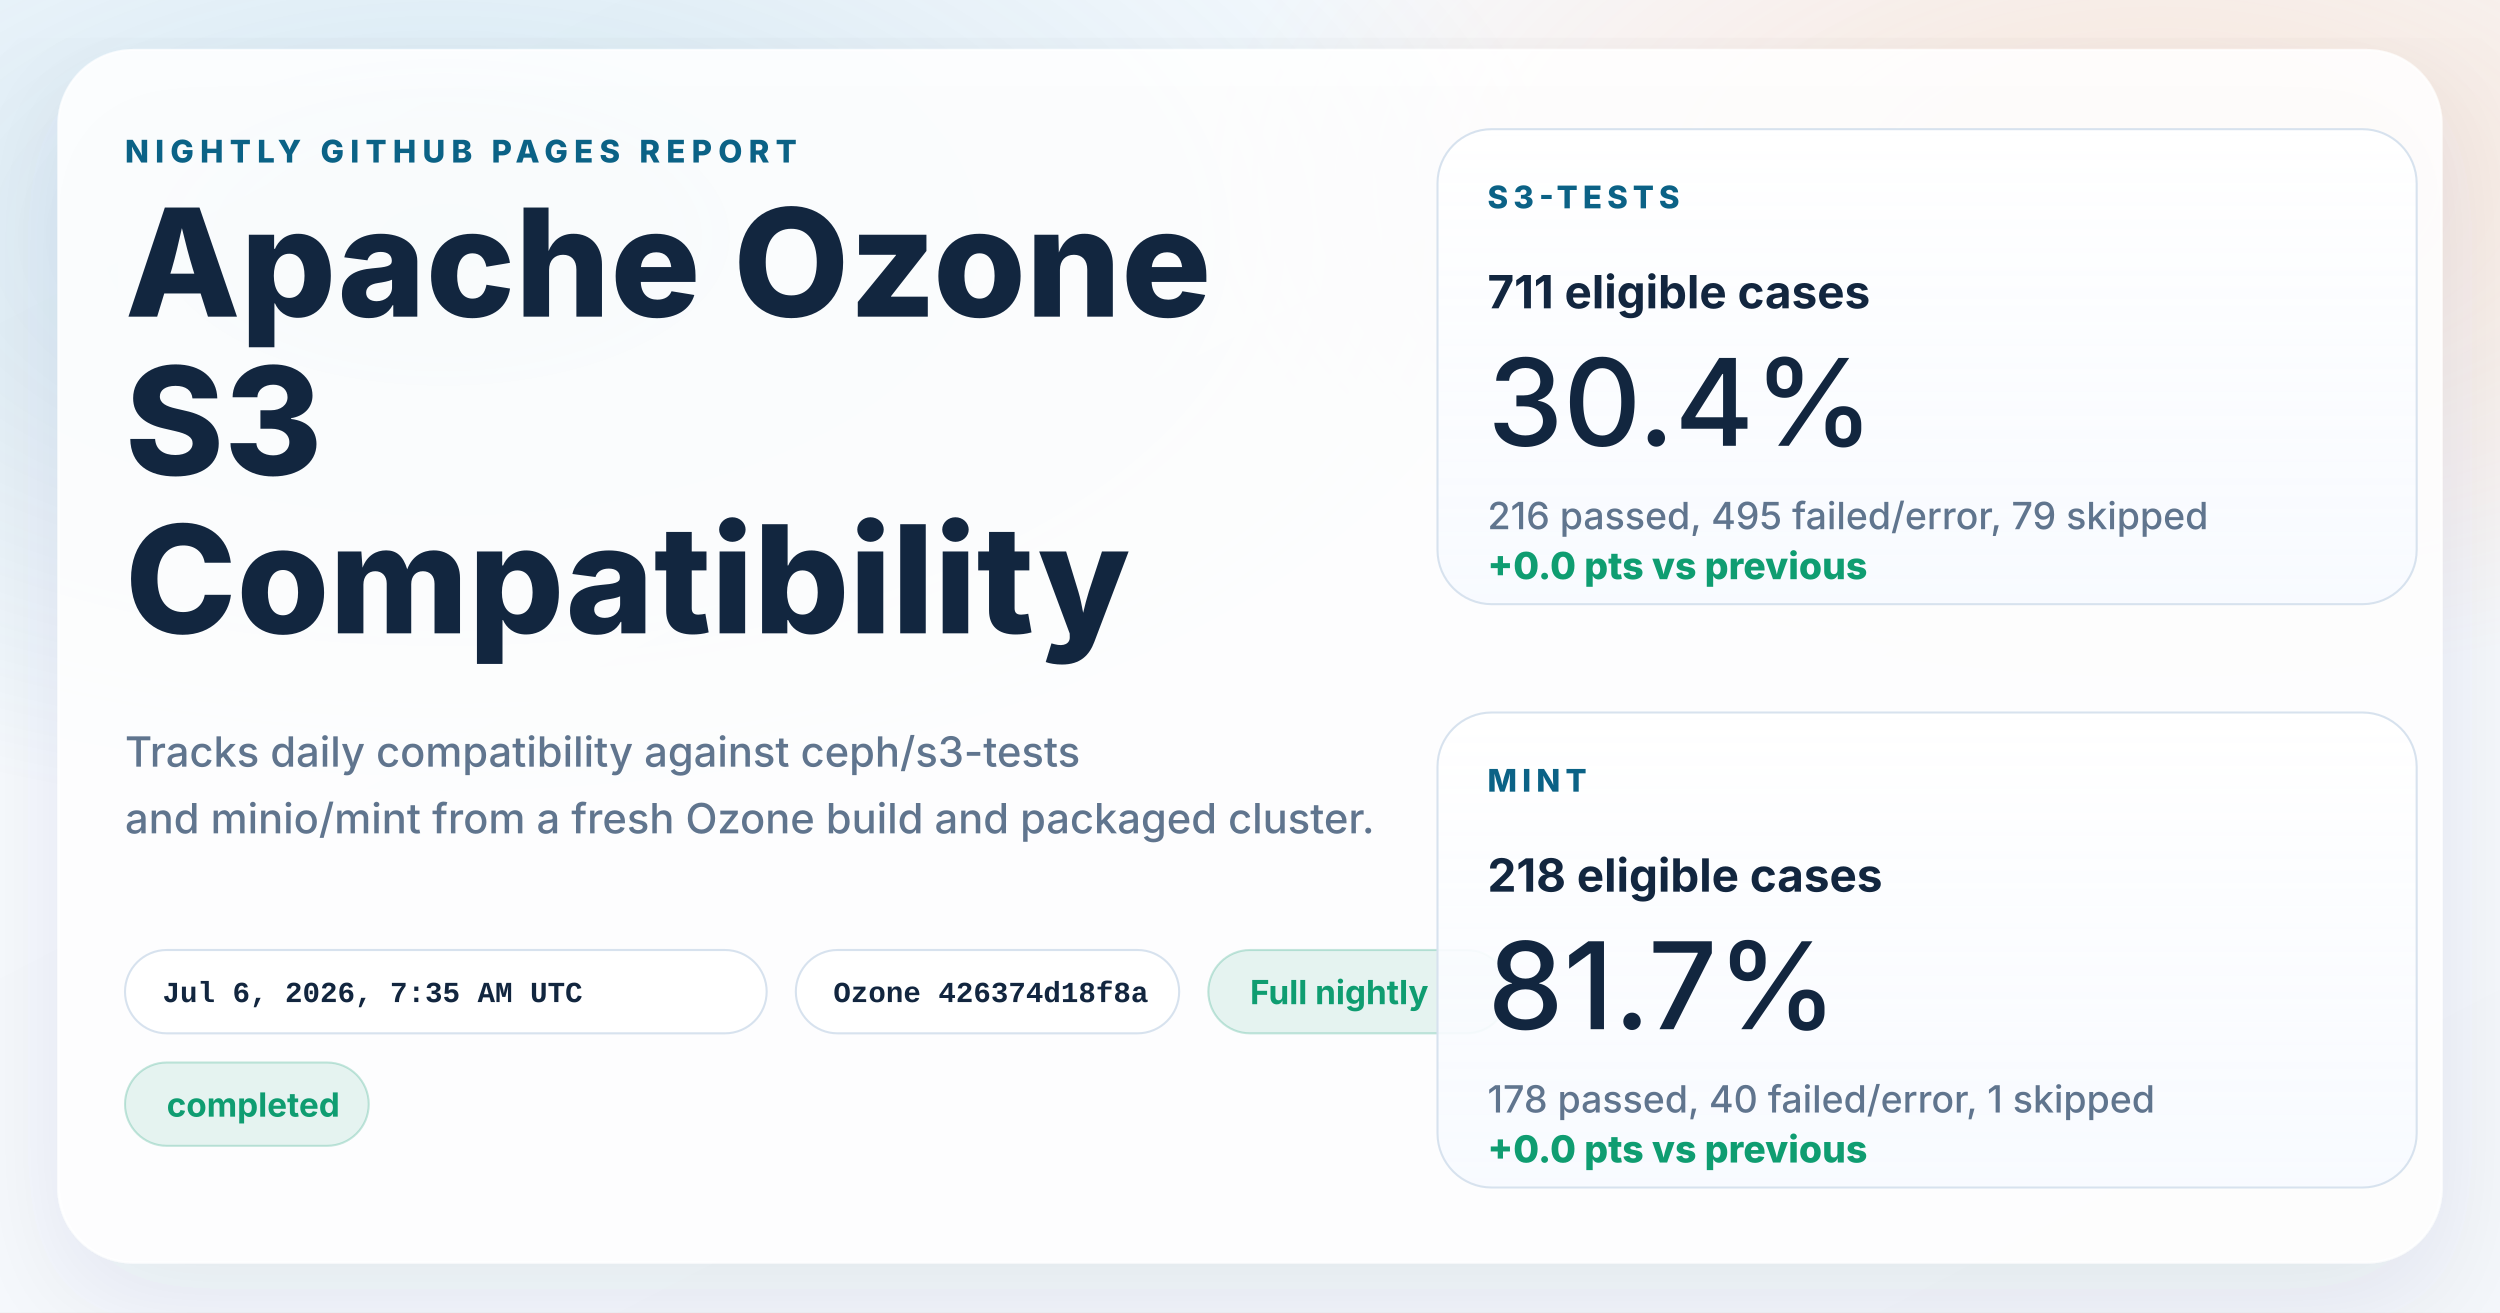
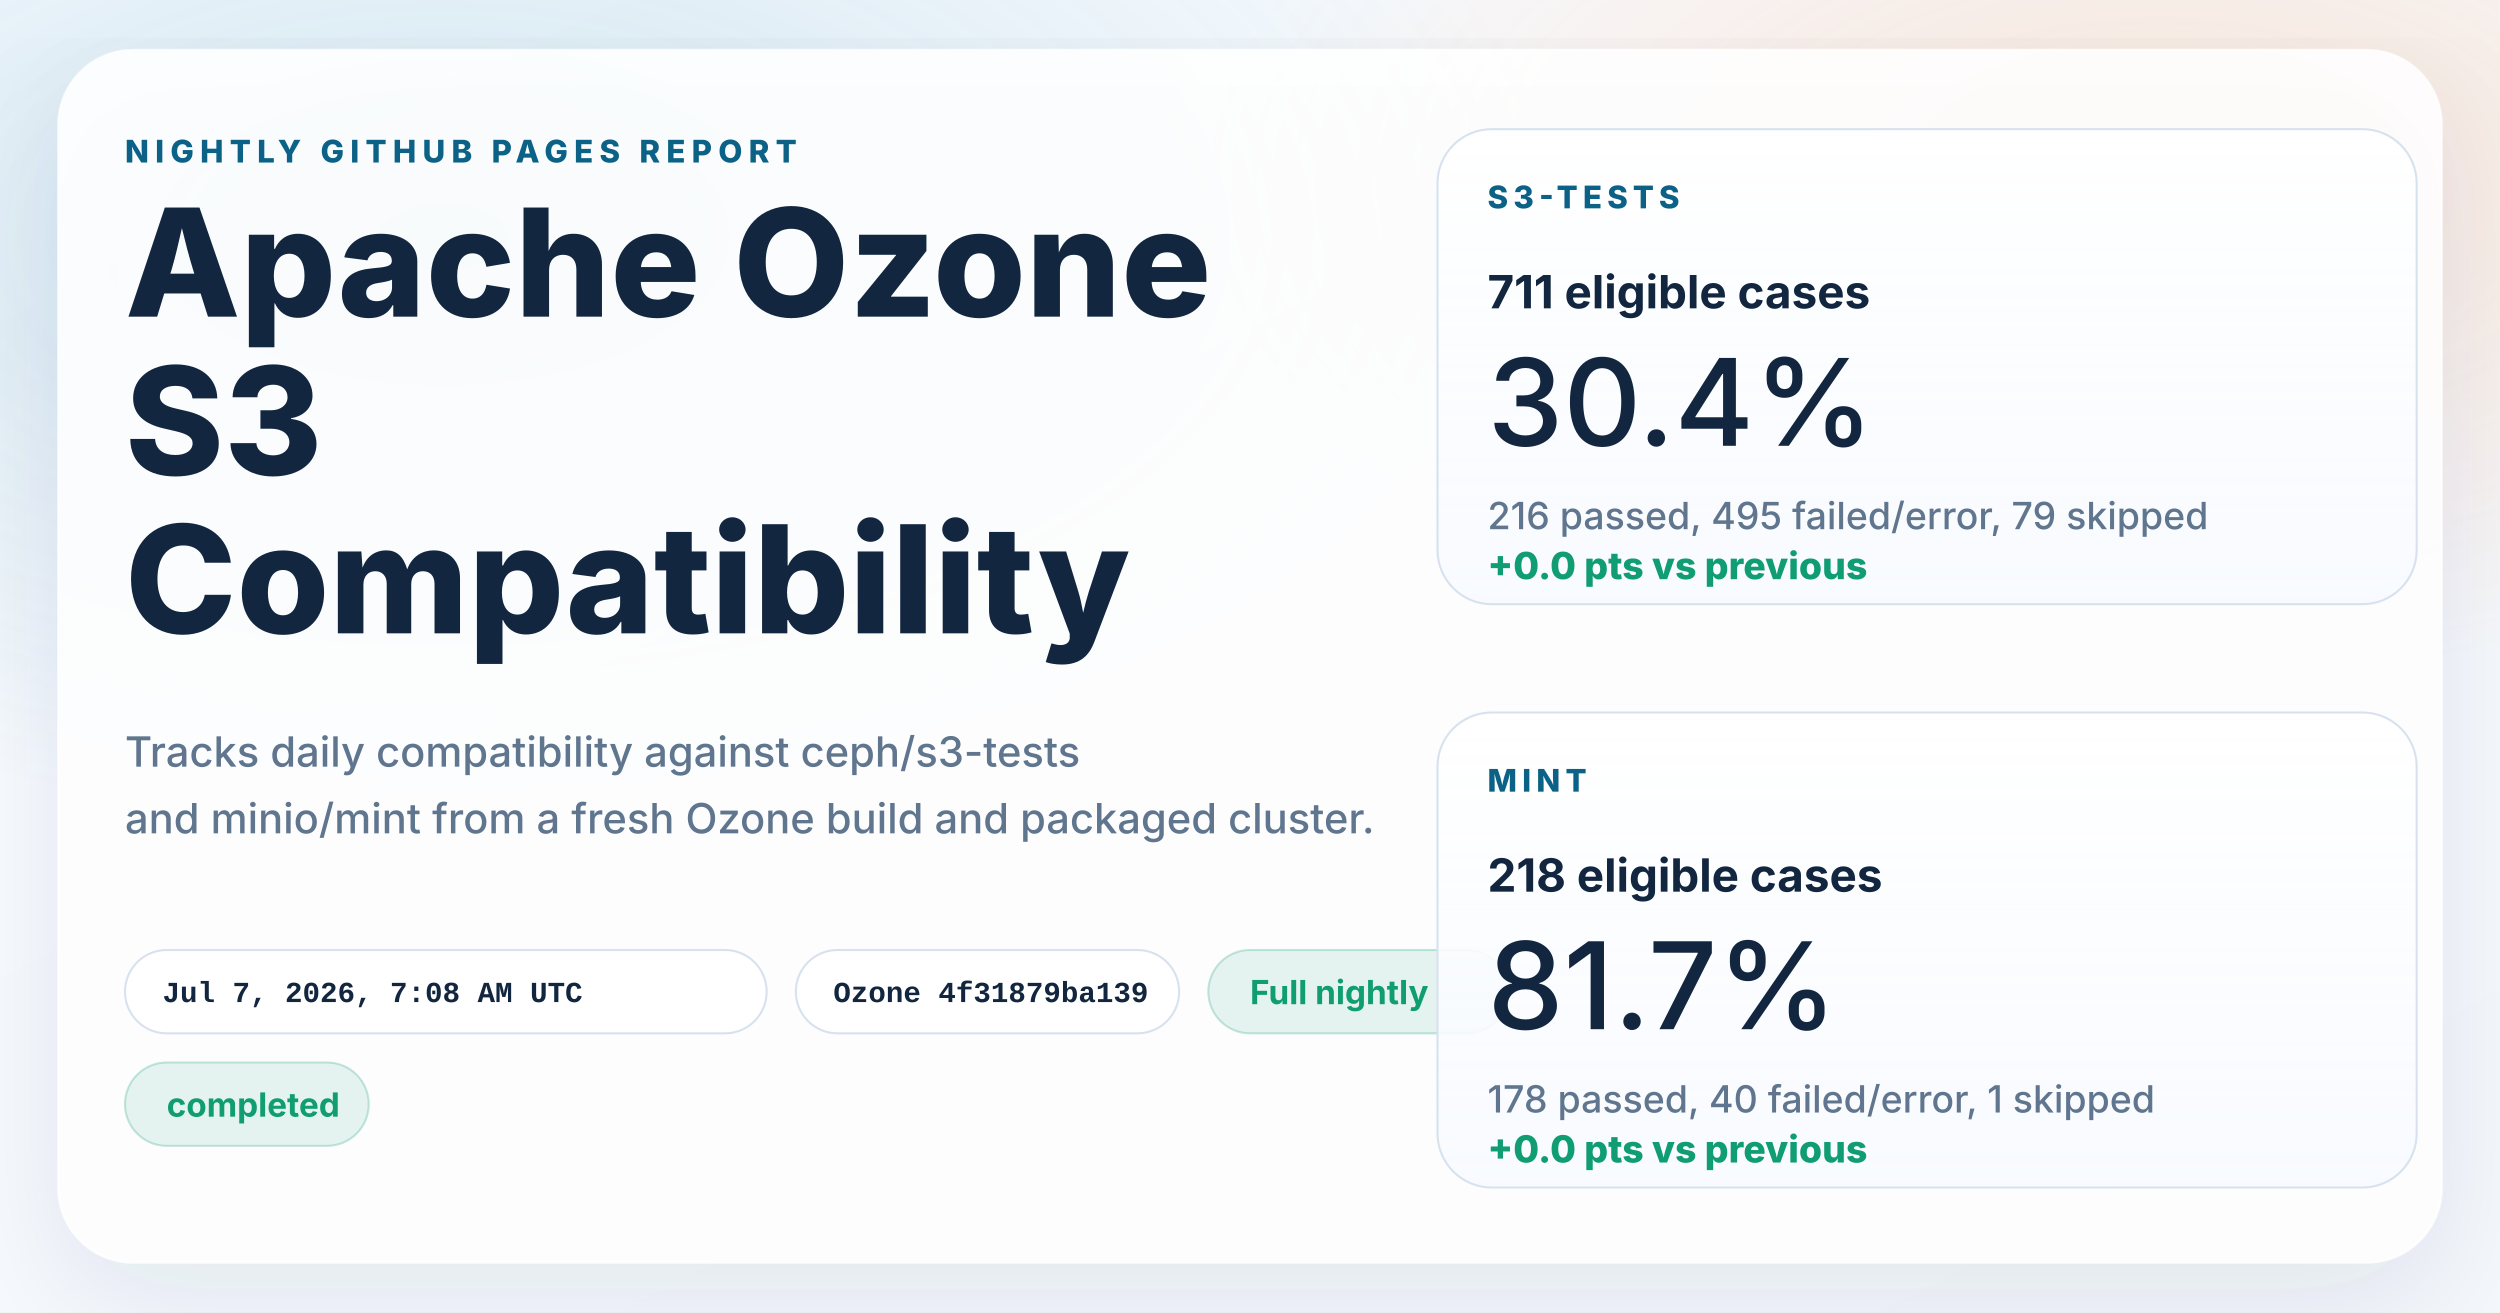
<svg xmlns="http://www.w3.org/2000/svg" width="1200" height="630" viewBox="0 0 1200 630" role="img" aria-labelledby="title desc">
  <defs>
    <linearGradient id="page" x1="0%" y1="0%" x2="100%" y2="100%">
      <stop offset="0%" stop-color="#f8fbff" />
      <stop offset="100%" stop-color="#f4f7fb" />
    </linearGradient>
    <radialGradient id="glowBlue" cx="18%" cy="18%" r="45%">
      <stop offset="0%" stop-color="#0d7fab" stop-opacity="0.16" />
      <stop offset="100%" stop-color="#0d7fab" stop-opacity="0" />
    </radialGradient>
    <radialGradient id="glowWarm" cx="86%" cy="14%" r="38%">
      <stop offset="0%" stop-color="#ff8a3d" stop-opacity="0.18" />
      <stop offset="100%" stop-color="#ff8a3d" stop-opacity="0" />
    </radialGradient>
    <linearGradient id="card" x1="0%" y1="0%" x2="0%" y2="100%">
      <stop offset="0%" stop-color="#ffffff" stop-opacity="0.96" />
      <stop offset="100%" stop-color="#f7faff" stop-opacity="0.88" />
    </linearGradient>
    <filter id="shadow" x="-10%" y="-10%" width="120%" height="120%">
      <feDropShadow dx="0" dy="18" stdDeviation="28" flood-color="#102d4c" flood-opacity="0.10" />
    </filter>
  </defs>
  <rect width="1200" height="630" fill="url(#page)" />
  <rect width="1200" height="630" fill="url(#glowBlue)" />
  <rect width="1200" height="630" fill="url(#glowWarm)" />
  <g filter="url(#shadow)">
    <rect x="28" y="24" width="1144" height="582" rx="36" fill="#ffffff" fill-opacity="0.86" stroke="#ffffff" stroke-opacity="0.75" />
  </g>
  <g font-family="system-ui, -apple-system, BlinkMacSystemFont, 'Segoe UI', sans-serif" fill="#12263f">
    <text x="60" y="78" font-size="15" font-weight="800" letter-spacing="3" fill="#0b6286">NIGHTLY GITHUB PAGES REPORT</text>
    <text x="60" y="152" font-size="72" font-weight="800">Apache Ozone</text>
    <text x="60" y="228" font-size="72" font-weight="800">S3</text>
    <text x="60" y="304" font-size="72" font-weight="800">Compatibility</text>
    <text x="60" y="368" font-size="20" font-weight="500" fill="#60758e">Tracks daily compatibility against ceph/s3-tests</text>
    <text x="60" y="400" font-size="20" font-weight="500" fill="#60758e">and minio/mint from a fresh Ozone build and packaged cluster.</text>
  </g>
  <g font-family="'SFMono-Regular', Consolas, 'Liberation Mono', monospace" font-size="14" font-weight="600">
    <g transform="translate(60 456)">
      <rect width="308" height="40" rx="20" fill="#ffffff" fill-opacity="0.94" stroke="#d7e2ee" />
-       <text x="18" y="25" fill="#12263f">Jul 6, 2026, 7:35 AM UTC</text>
+       <text x="18" y="25" fill="#12263f">Jul 7, 2026, 7:08 AM UTC</text>
    </g>
    <g transform="translate(382 456)">
      <rect width="184" height="40" rx="20" fill="#ffffff" fill-opacity="0.94" stroke="#d7e2ee" />
-       <text x="18" y="25" fill="#12263f">Ozone 426374d18f8a</text>
+       <text x="18" y="25" fill="#12263f">Ozone 4f31879ba139</text>
    </g>
  </g>
  <g font-family="system-ui, -apple-system, BlinkMacSystemFont, 'Segoe UI', sans-serif" font-size="16" font-weight="700">
    <g transform="translate(580 456)">
      <rect width="144" height="40" rx="20" fill="#0f9d71" fill-opacity="0.10" stroke="#0f9d71" stroke-opacity="0.24" />
      <text x="20" y="26" fill="#0f9d71">Full nightly</text>
    </g>
    <g transform="translate(60 510)">
      <rect width="117" height="40" rx="20" fill="#0f9d71" fill-opacity="0.10" stroke="#0f9d71" stroke-opacity="0.24" />
      <text x="20" y="26" fill="#0f9d71">completed</text>
    </g>
  </g>
  <g font-family="system-ui, -apple-system, BlinkMacSystemFont, 'Segoe UI', sans-serif" fill="#12263f">
    <g transform="translate(690 62)">
      <rect width="470" height="228" rx="26" fill="url(#card)" stroke="#d7e2ee" />
      <text x="24" y="38" font-size="15" font-weight="800" letter-spacing="2.5" fill="#0b6286">S3-TESTS</text>
      <text x="24" y="86" font-size="22" font-weight="700">711 eligible cases</text>
      <text x="24" y="152" font-size="58" font-weight="500">30.4%</text>
      <text x="24" y="192" font-size="18" font-weight="500" fill="#60758e">216 passed, 495 failed/error, 79 skipped</text>
      <text x="24" y="216" font-size="18" font-weight="800" fill="#0f9d71">+0.0 pts vs previous</text>
    </g>
    <g transform="translate(690 342)">
      <rect width="470" height="228" rx="26" fill="url(#card)" stroke="#d7e2ee" />
      <text x="24" y="38" font-size="15" font-weight="800" letter-spacing="2.5" fill="#0b6286">MINT</text>
      <text x="24" y="86" font-size="22" font-weight="700">218 eligible cases</text>
      <text x="24" y="152" font-size="58" font-weight="500">81.7%</text>
      <text x="24" y="192" font-size="18" font-weight="500" fill="#60758e">178 passed, 40 failed/error, 1 skipped</text>
      <text x="24" y="216" font-size="18" font-weight="800" fill="#0f9d71">+0.0 pts vs previous</text>
    </g>
  </g>
</svg>
